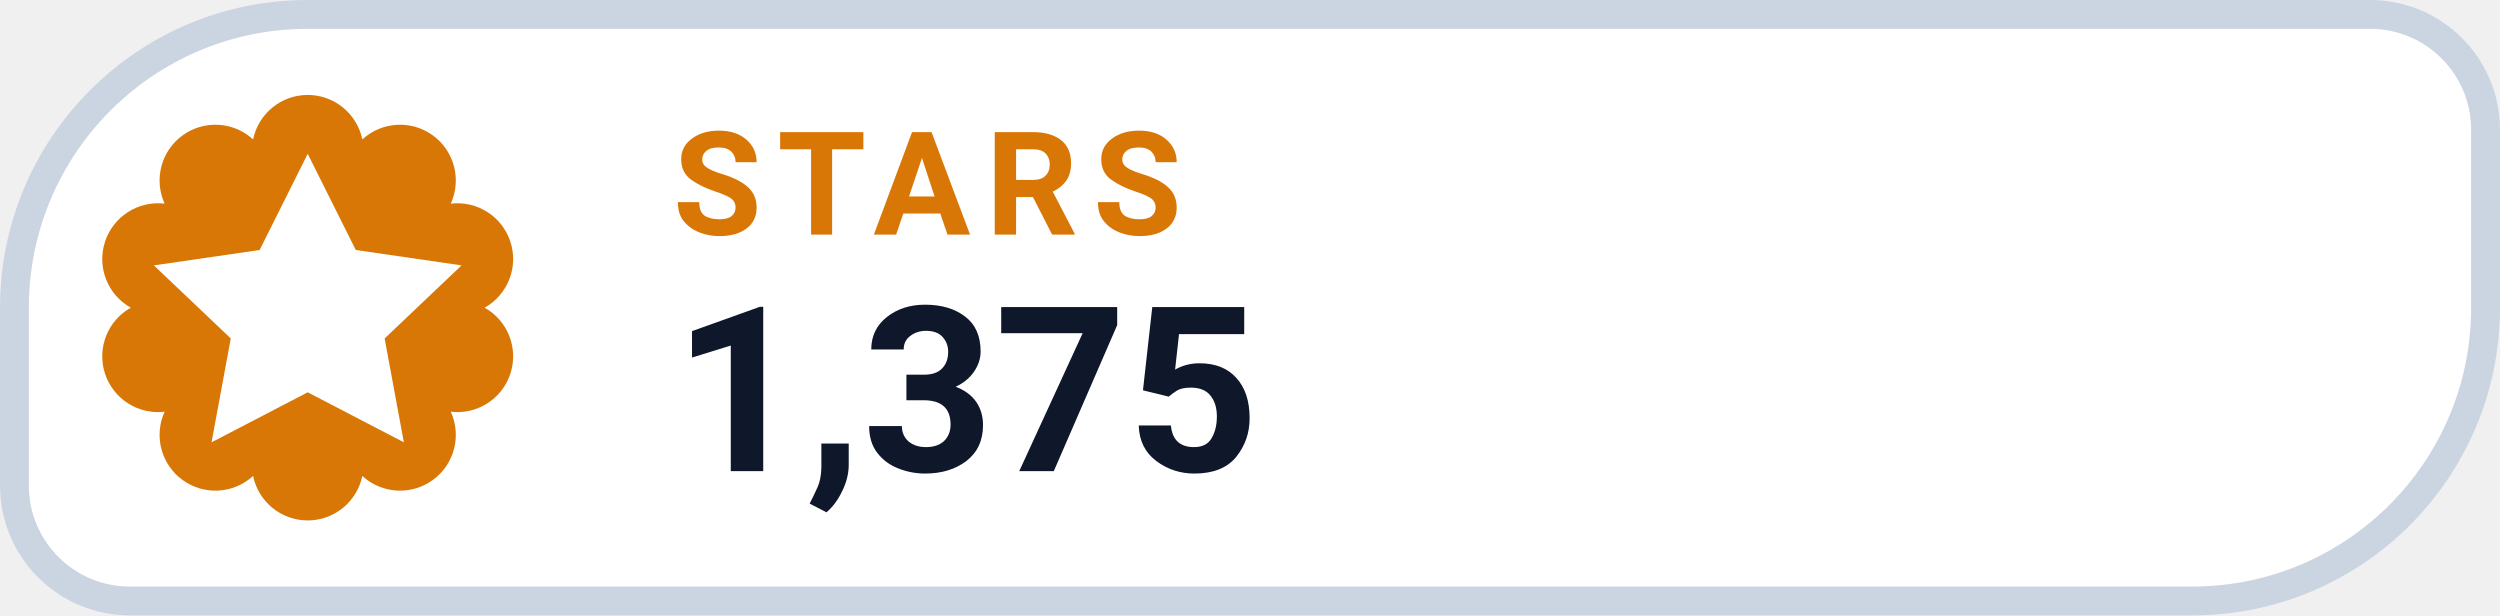
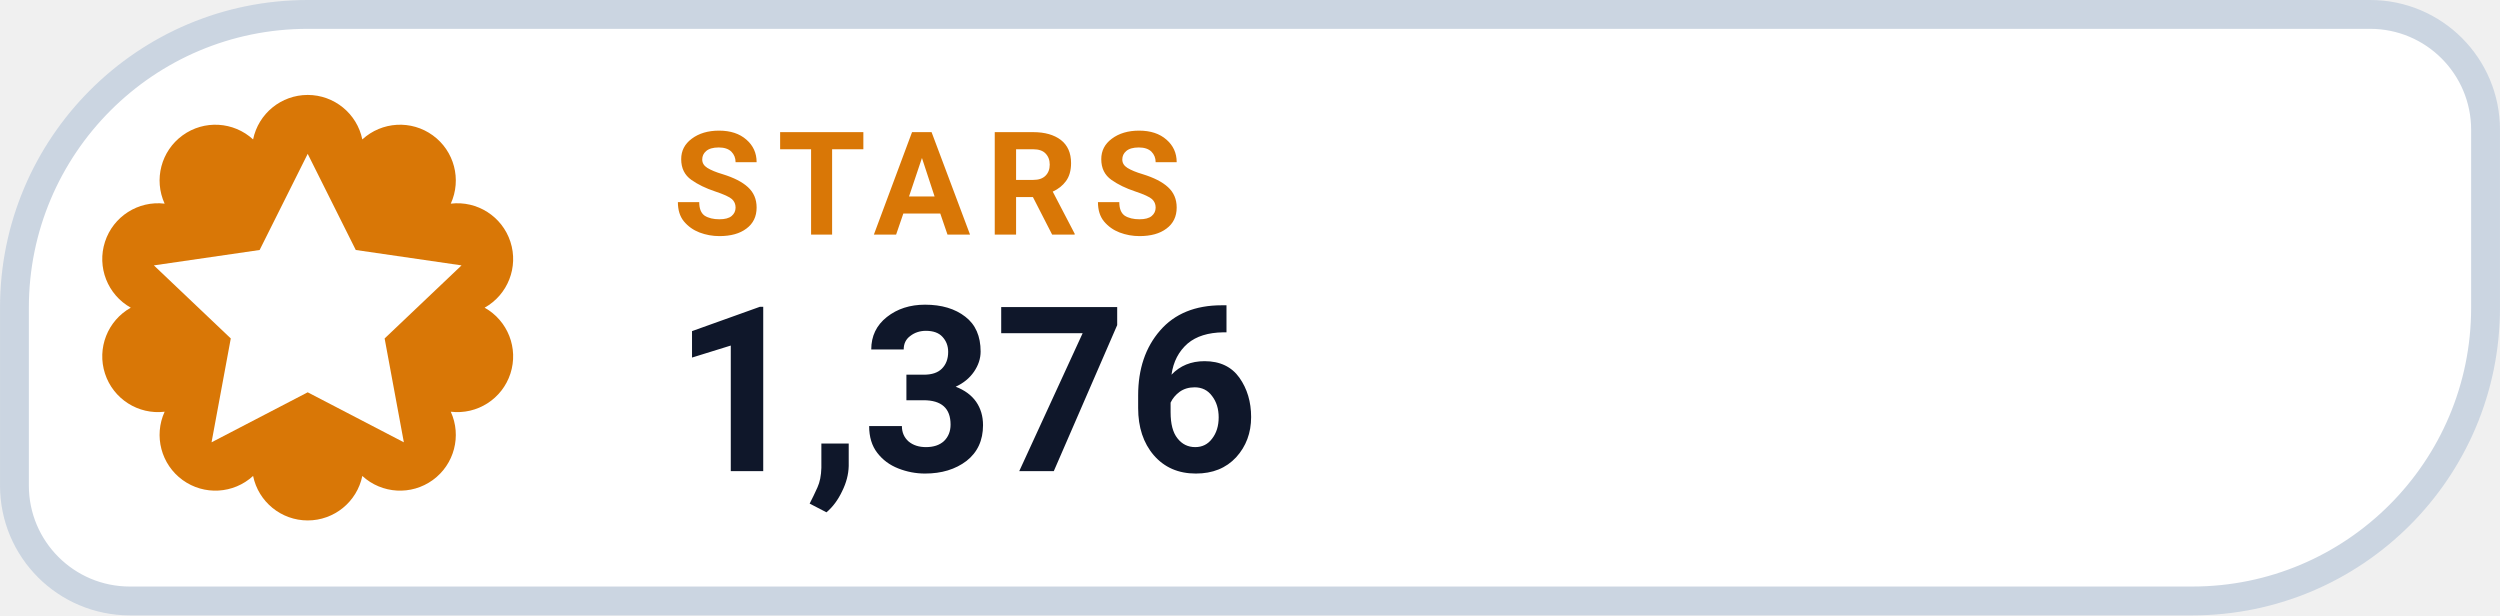
- <svg xmlns="http://www.w3.org/2000/svg" width="126" height="31.015" viewBox="0 0 130 32" role="img" aria-label="STARS 1,375">
+ <svg xmlns="http://www.w3.org/2000/svg" width="126" height="31.015" viewBox="0 0 130 32" role="img" aria-label="STARS 1,376">
  <path d="M 16.00 0.75 H 123.25 A 6.00 6.00 0 0 1 129.25 6.75 V 16.00 A 15.25 15.25 0 0 1 114.00 31.25 H 6.75 A 6.00 6.00 0 0 1 0.75 25.25 V 16.00 A 15.25 15.25 0 0 1 16.00 0.75 Z" fill="#FFFFFF" stroke="#CBD5E1" stroke-width="1.5" />
  <path d="M 13.16 7.25 A 2.90 2.90 0 0 1 18.84 7.25 A 2.90 2.90 0 0 1 23.44 10.59 A 2.90 2.90 0 0 1 25.20 16.00 A 2.90 2.90 0 0 1 23.44 21.41 A 2.90 2.90 0 0 1 18.84 24.75 A 2.90 2.90 0 0 1 13.16 24.75 A 2.90 2.90 0 0 1 8.56 21.41 A 2.90 2.90 0 0 1 6.80 16.00 A 2.90 2.90 0 0 1 8.56 10.59 A 2.90 2.90 0 0 1 13.16 7.25 Z" fill="#D97706" />
  <g transform="translate(16 16)" style="color:#FFFFFF;">
    <path d="M0 -8 l2.5 5 5.5 .8 -4 3.8 1 5.4 -5 -2.6 -5 2.6 1 -5.4 -4 -3.8 5.5 -.8 Z" fill="currentColor" />
  </g>
  <text x="35" y="12.2" fill="#D97706" font-family="-apple-system,BlinkMacSystemFont,'Segoe UI',Roboto,Helvetica,Arial,sans-serif" font-size="7.5" font-weight="700" letter-spacing=".8">STARS</text>
-   <text x="35" y="24.5" fill="#0F172A" font-family="-apple-system,BlinkMacSystemFont,'Segoe UI',Roboto,Helvetica,Arial,sans-serif" font-size="12" font-weight="750">1,375</text>
+   <text x="35" y="24.5" fill="#0F172A" font-family="-apple-system,BlinkMacSystemFont,'Segoe UI',Roboto,Helvetica,Arial,sans-serif" font-size="12" font-weight="750">1,376</text>
</svg>
